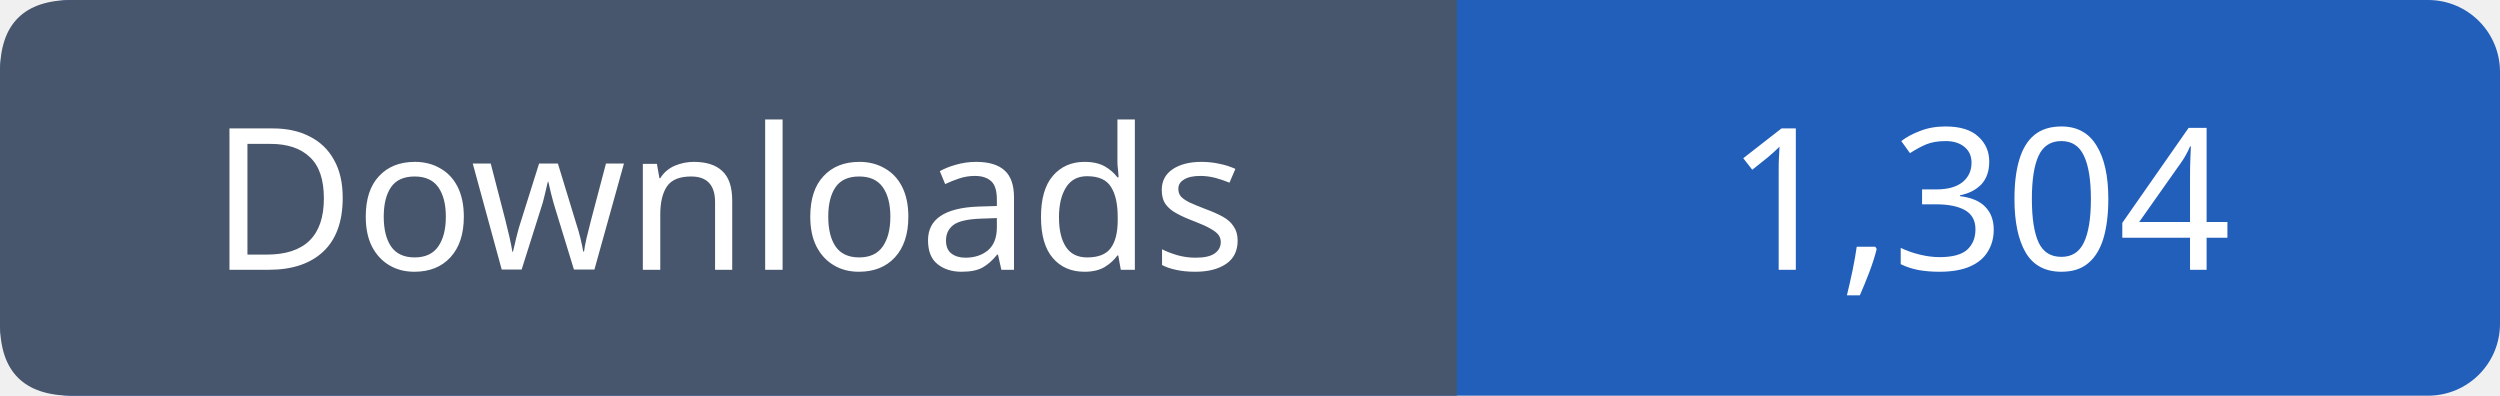
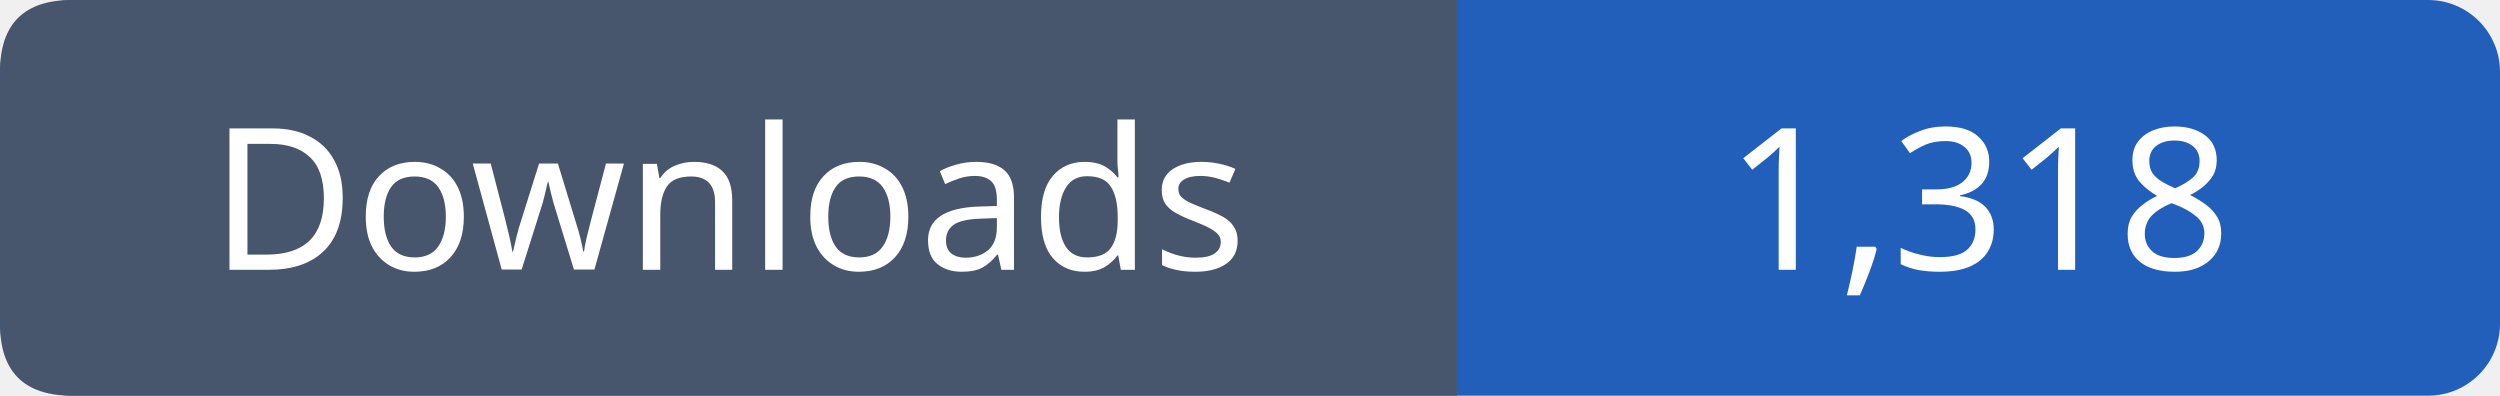
- <svg xmlns="http://www.w3.org/2000/svg" width="139" height="22" viewBox="0 0 139 22" role="img" aria-label="Downloads: 1,304">
+ <svg xmlns="http://www.w3.org/2000/svg" width="139" height="22" viewBox="0 0 139 22" role="img" aria-label="Downloads: 1,318">
  <rect width="139" height="22" rx="4" fill="#215fbb" />
  <path fill="#47566c" d="M4 0h77v22H4q-4 0-4-4V4q0-4 4-4" />
  <g font-family="Verdana,sans-serif" font-size="11" fill="white" text-anchor="middle">
    <text x="40.5" y="15">Downloads</text>
-     <text x="110.0" y="15">1,304</text>
+     <text x="110.0" y="15">1,318</text>
  </g>
</svg>
